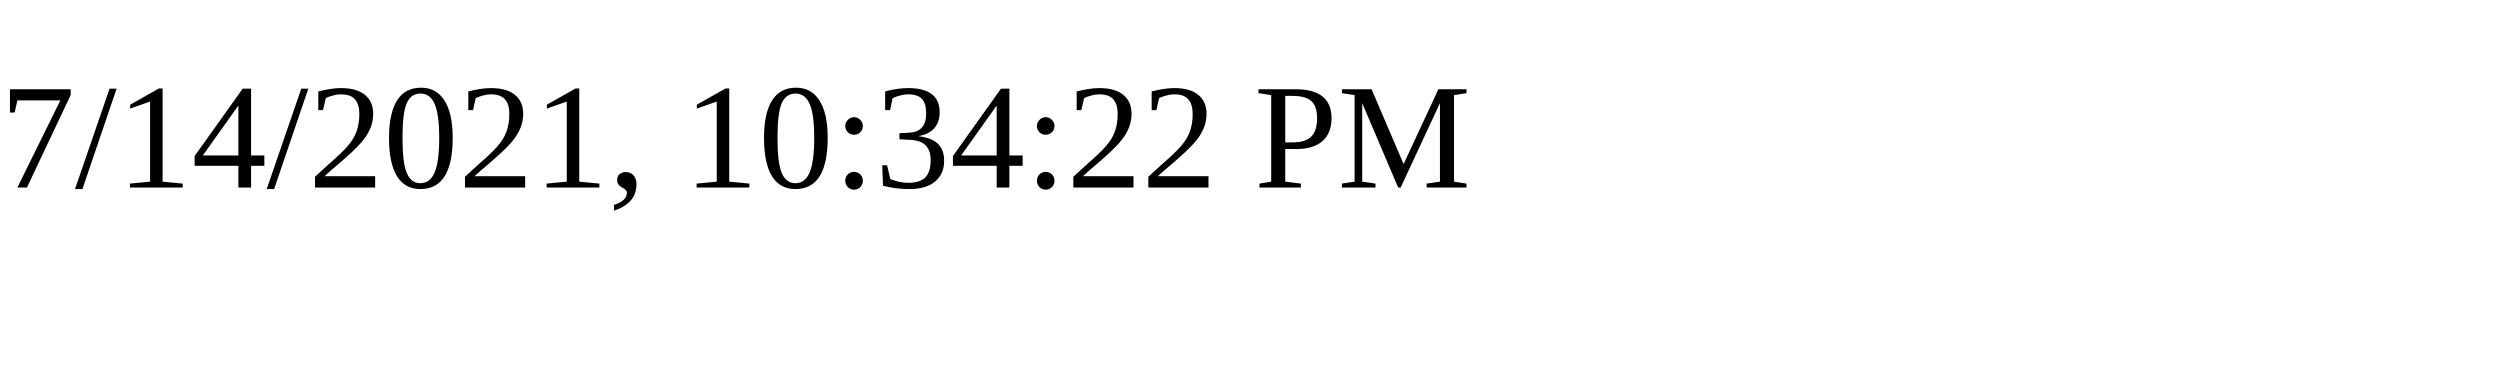
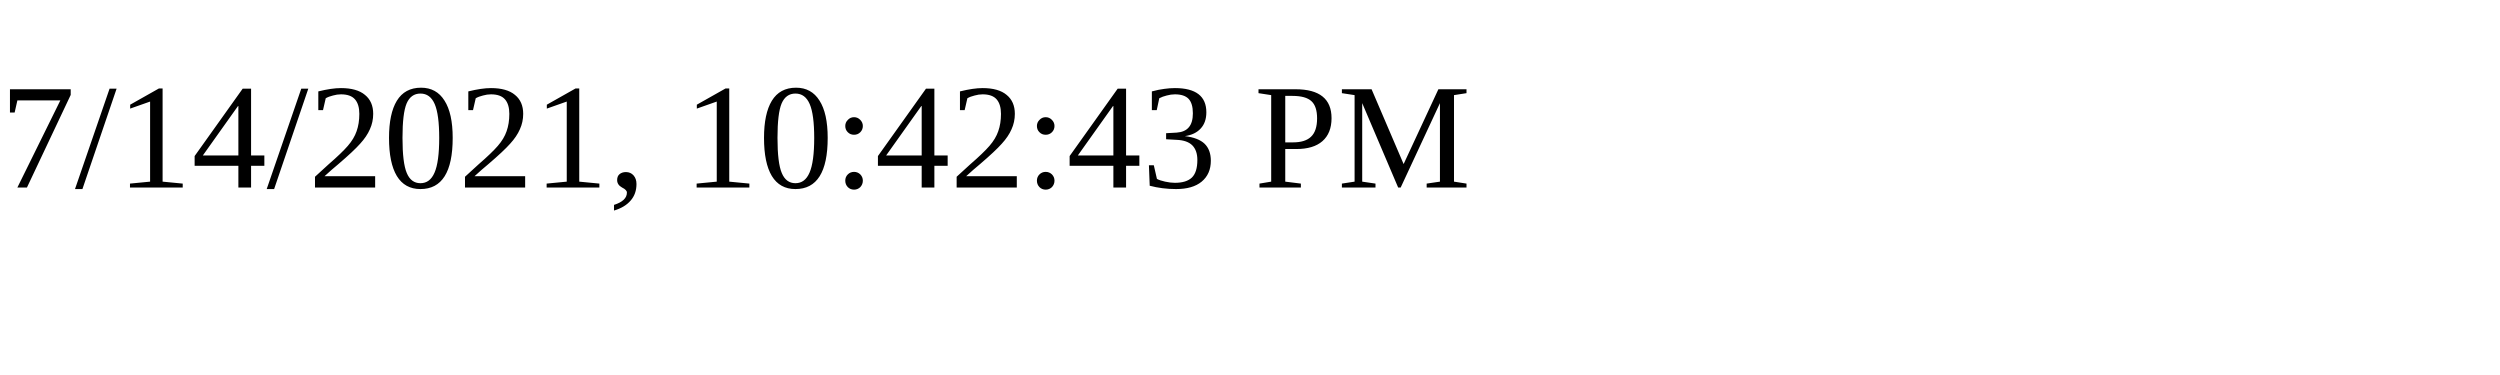
<svg xmlns="http://www.w3.org/2000/svg" height="30" width="200">
-   <text x="0" y="15">7/14/2021, 10:34:22 PM</text>
+   <text x="0" y="15">7/14/2021, 10:42:43 PM</text>
</svg>
